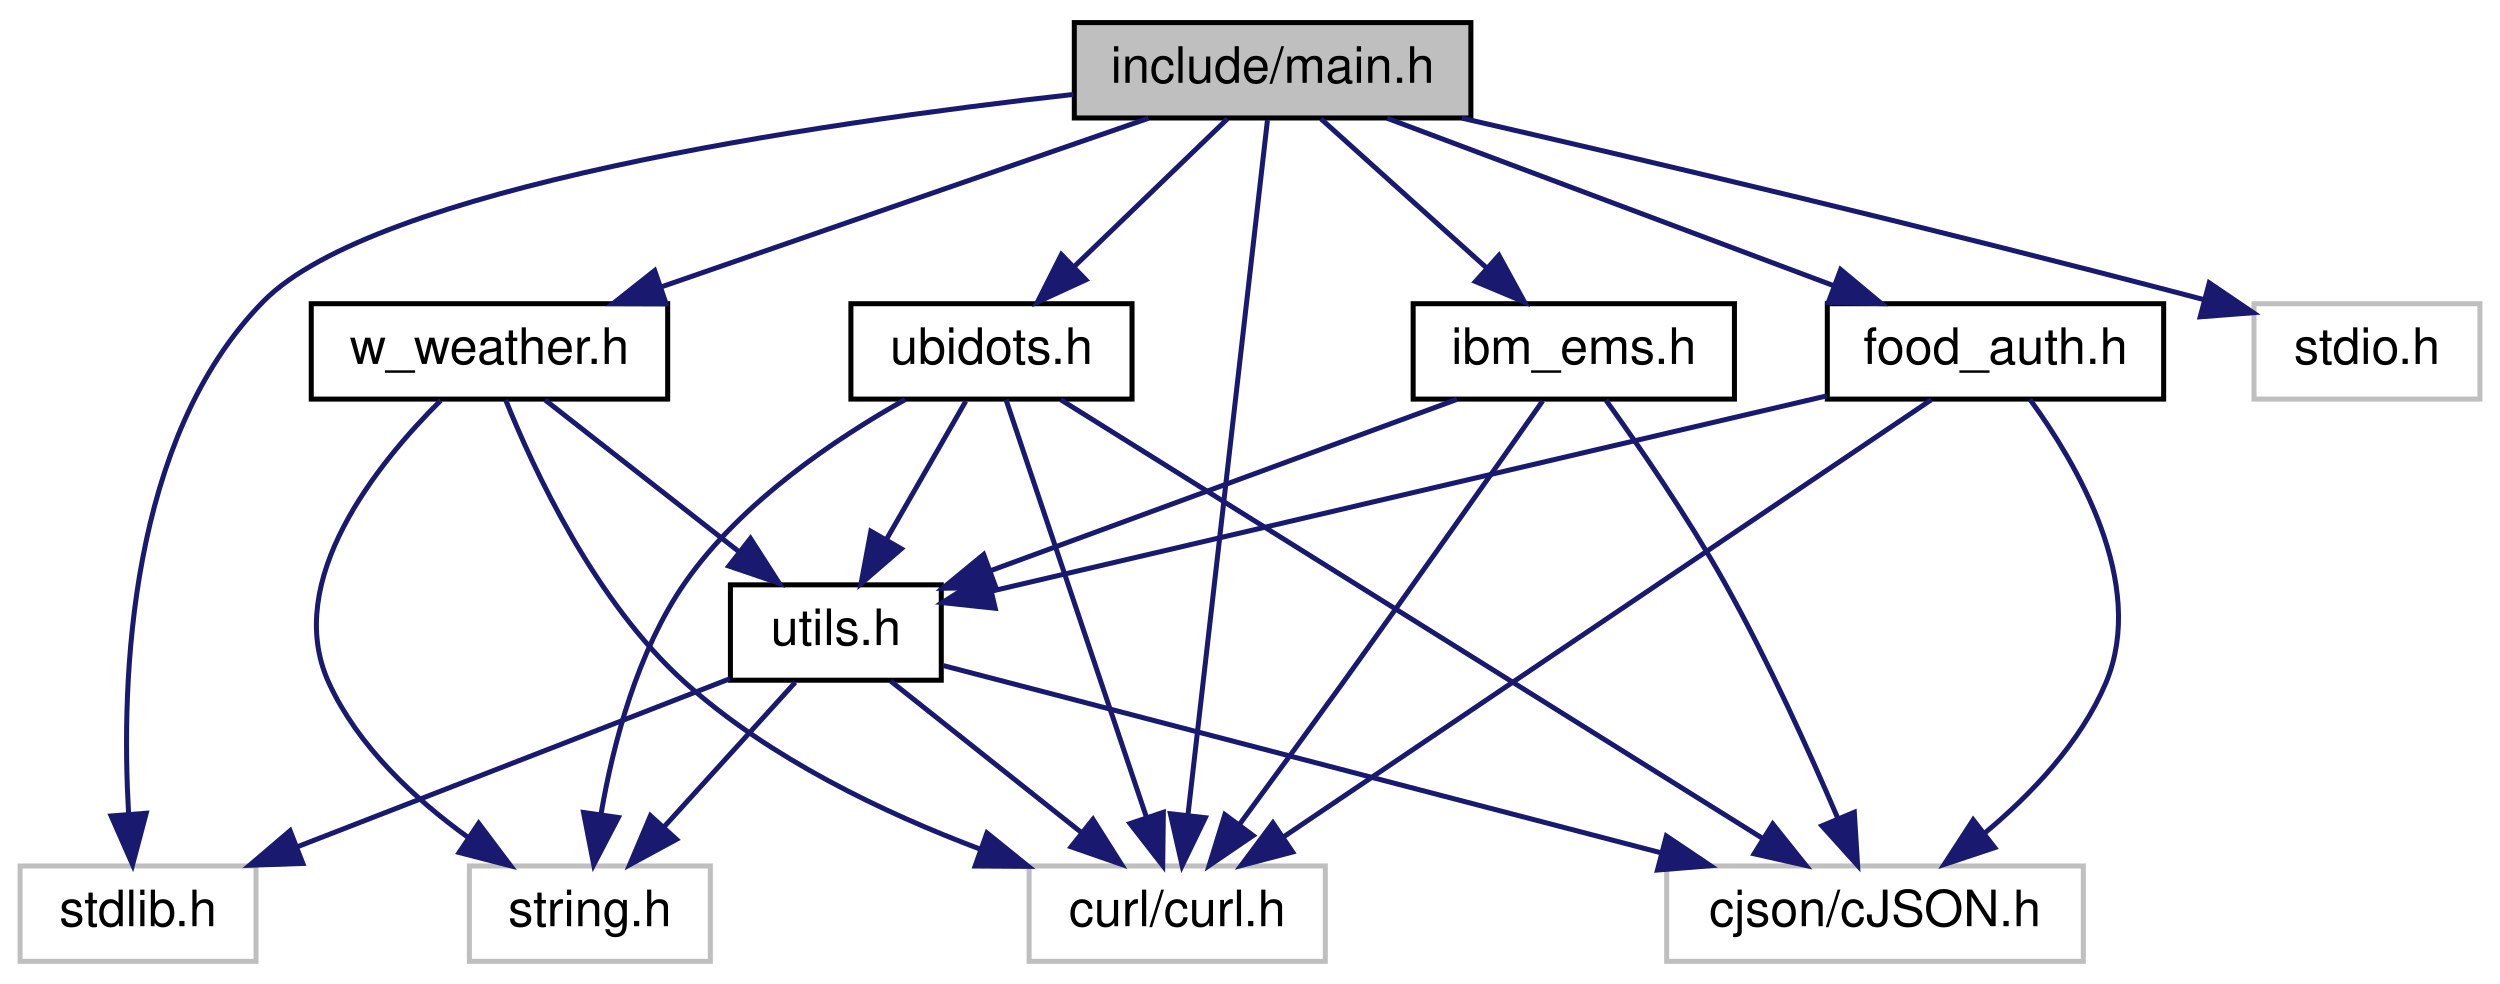
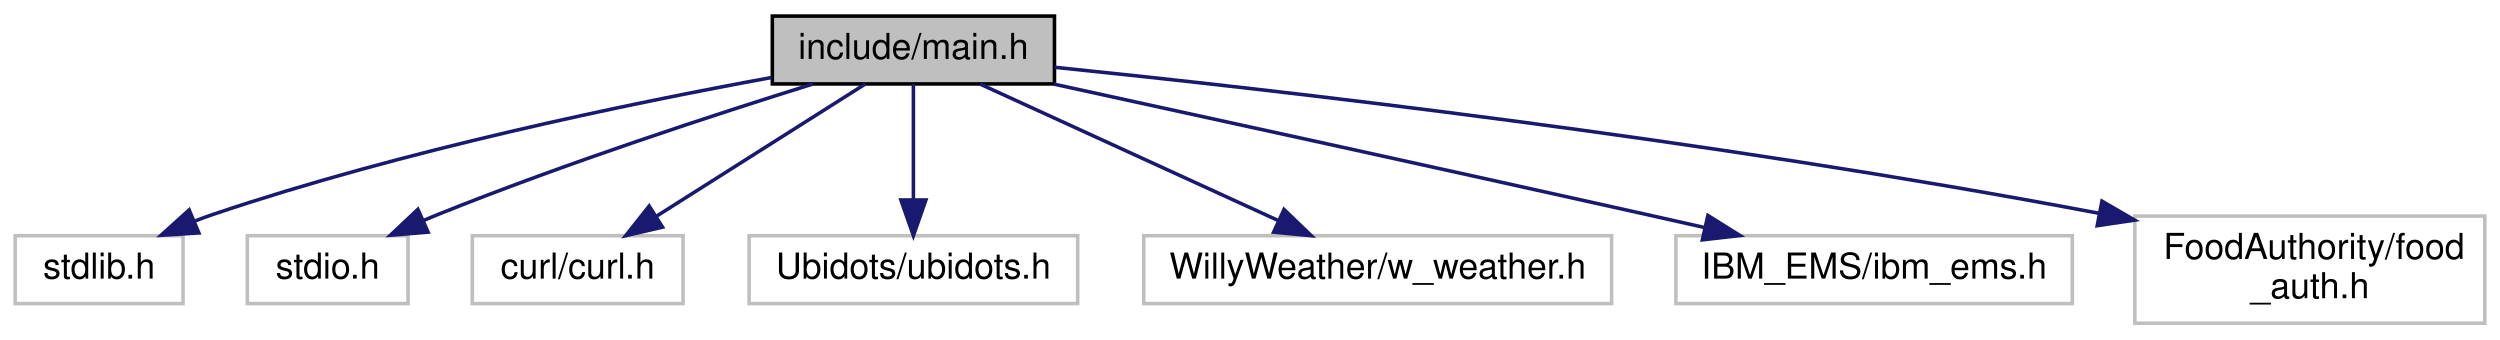
- <svg xmlns="http://www.w3.org/2000/svg" xmlns:xlink="http://www.w3.org/1999/xlink" width="498pt" height="196pt" viewBox="0.00 0.00 498.00 196.00">
-   <g id="graph0" class="graph" transform="scale(1 1) rotate(0) translate(4 192)">
+ <svg xmlns="http://www.w3.org/2000/svg" xmlns:xlink="http://www.w3.org/1999/xlink" width="700pt" height="95pt" viewBox="0.00 0.00 699.50 95.00">
+   <g id="graph0" class="graph" transform="scale(1 1) rotate(0) translate(4 91)">
    <g id="node1" class="node">
      <g id="a_node1">
        <a xlink:title=" ">
-           <polygon fill="#bfbfbf" stroke="black" points="210,-168.5 210,-187.5 289,-187.5 289,-168.5 210,-168.5" />
-           <text text-anchor="middle" x="249.5" y="-175.5" font-family="Helvetica,sans-Serif" font-size="10.00">include/main.h</text>
+           <polygon fill="#bfbfbf" stroke="black" points="212,-67.5 212,-86.5 291,-86.5 291,-67.5 212,-67.5" />
+           <text text-anchor="middle" x="251.5" y="-74.5" font-family="Helvetica,sans-Serif" font-size="10.00">include/main.h</text>
        </a>
      </g>
    </g>
    <g id="node2" class="node">
      <g id="a_node2">
        <a xlink:title=" ">
-           <polygon fill="none" stroke="#bfbfbf" points="0,-0.5 0,-19.5 47,-19.5 47,-0.5 0,-0.5" />
-           <text text-anchor="middle" x="23.5" y="-7.5" font-family="Helvetica,sans-Serif" font-size="10.00">stdlib.h</text>
+           <polygon fill="none" stroke="#bfbfbf" points="0,-6 0,-25 47,-25 47,-6 0,-6" />
+           <text text-anchor="middle" x="23.5" y="-13" font-family="Helvetica,sans-Serif" font-size="10.00">stdlib.h</text>
        </a>
      </g>
    </g>
    <g id="edge1" class="edge">
-       <path fill="none" stroke="midnightblue" d="M209.79,-173.19C157.79,-167.36 70.63,-154.5 48.5,-132 21.64,-104.69 20.09,-56.6 21.61,-30.02" />
-       <polygon fill="midnightblue" stroke="midnightblue" points="25.12,-30 22.41,-19.76 18.14,-29.46 25.12,-30" />
+       <path fill="none" stroke="midnightblue" d="M211.81,-69.3C171.76,-61.98 108.43,-48.87 55.5,-31 53.83,-30.44 52.13,-29.82 50.43,-29.16" />
+       <polygon fill="midnightblue" stroke="midnightblue" points="51.43,-25.78 40.85,-25.12 48.71,-32.23 51.43,-25.78" />
    </g>
    <g id="node3" class="node">
      <g id="a_node3">
        <a xlink:title=" ">
-           <polygon fill="none" stroke="#bfbfbf" points="445,-112.5 445,-131.5 490,-131.5 490,-112.5 445,-112.5" />
-           <text text-anchor="middle" x="467.5" y="-119.5" font-family="Helvetica,sans-Serif" font-size="10.00">stdio.h</text>
+           <polygon fill="none" stroke="#bfbfbf" points="65,-6 65,-25 110,-25 110,-6 65,-6" />
+           <text text-anchor="middle" x="87.5" y="-13" font-family="Helvetica,sans-Serif" font-size="10.00">stdio.h</text>
        </a>
      </g>
    </g>
    <g id="edge2" class="edge">
-       <path fill="none" stroke="midnightblue" d="M287.24,-168.46C323.03,-160.24 378.53,-147.19 435.03,-132.31" />
-       <polygon fill="midnightblue" stroke="midnightblue" points="436.08,-135.65 444.85,-129.71 434.28,-128.89 436.08,-135.65" />
+       <path fill="none" stroke="midnightblue" d="M223.41,-67.5C196.26,-59.04 154.13,-45.31 118.5,-31 117.12,-30.45 115.72,-29.86 114.3,-29.26" />
+       <polygon fill="midnightblue" stroke="midnightblue" points="115.61,-26.01 105.06,-25.13 112.76,-32.4 115.61,-26.01" />
    </g>
    <g id="node4" class="node">
      <g id="a_node4">
        <a xlink:title=" ">
-           <polygon fill="none" stroke="#bfbfbf" points="201,-0.5 201,-19.5 260,-19.5 260,-0.5 201,-0.5" />
-           <text text-anchor="middle" x="230.5" y="-7.5" font-family="Helvetica,sans-Serif" font-size="10.00">curl/curl.h</text>
+           <polygon fill="none" stroke="#bfbfbf" points="128,-6 128,-25 187,-25 187,-6 128,-6" />
+           <text text-anchor="middle" x="157.5" y="-13" font-family="Helvetica,sans-Serif" font-size="10.00">curl/curl.h</text>
        </a>
      </g>
    </g>
    <g id="edge3" class="edge">
-       <path fill="none" stroke="midnightblue" d="M248.48,-168.08C245.49,-141.95 236.7,-65.21 232.63,-29.58" />
-       <polygon fill="midnightblue" stroke="midnightblue" points="236.1,-29.11 231.48,-19.57 229.14,-29.9 236.1,-29.11" />
+       <path fill="none" stroke="midnightblue" d="M238.03,-67.48C222.82,-57.84 197.81,-42.02 179.7,-30.55" />
+       <polygon fill="midnightblue" stroke="midnightblue" points="181.26,-27.4 170.94,-25.01 177.52,-33.31 181.26,-27.4" />
    </g>
    <g id="node5" class="node">
      <g id="a_node5">
-         <a xlink:href="ubidots_8h.html" target="_top" xlink:title=" ">
-           <polygon fill="none" stroke="black" points="165.5,-112.5 165.5,-131.5 221.5,-131.5 221.5,-112.5 165.5,-112.5" />
-           <text text-anchor="middle" x="193.5" y="-119.5" font-family="Helvetica,sans-Serif" font-size="10.00">ubidots.h</text>
+         <a xlink:title=" ">
+           <polygon fill="none" stroke="#bfbfbf" points="205.5,-6 205.5,-25 297.5,-25 297.5,-6 205.5,-6" />
+           <text text-anchor="middle" x="251.5" y="-13" font-family="Helvetica,sans-Serif" font-size="10.00">Ubidots/ubidots.h</text>
        </a>
      </g>
    </g>
    <g id="edge4" class="edge">
-       <path fill="none" stroke="midnightblue" d="M240.5,-168.32C232.31,-160.42 219.99,-148.55 210.03,-138.94" />
-       <polygon fill="midnightblue" stroke="midnightblue" points="212.29,-136.26 202.66,-131.83 207.43,-141.29 212.29,-136.26" />
-     </g>
-     <g id="node9" class="node">
-       <g id="a_node9">
-         <a xlink:href="w__weather_8h.html" target="_top" xlink:title=" ">
-           <polygon fill="none" stroke="black" points="58,-112.5 58,-131.5 129,-131.5 129,-112.5 58,-112.5" />
-           <text text-anchor="middle" x="93.5" y="-119.5" font-family="Helvetica,sans-Serif" font-size="10.00">w_weather.h</text>
-         </a>
-       </g>
-     </g>
-     <g id="edge13" class="edge">
-       <path fill="none" stroke="midnightblue" d="M224.78,-168.44C198.65,-159.4 157.24,-145.06 127.92,-134.92" />
-       <polygon fill="midnightblue" stroke="midnightblue" points="128.7,-131.48 118.1,-131.52 126.41,-138.1 128.7,-131.48" />
-     </g>
-     <g id="node10" class="node">
-       <g id="a_node10">
-         <a xlink:href="ibm__ems_8h.html" target="_top" xlink:title=" ">
-           <polygon fill="none" stroke="black" points="277.5,-112.5 277.5,-131.5 341.5,-131.5 341.5,-112.5 277.5,-112.5" />
-           <text text-anchor="middle" x="309.5" y="-119.5" font-family="Helvetica,sans-Serif" font-size="10.00">ibm_ems.h</text>
-         </a>
-       </g>
-     </g>
-     <g id="edge17" class="edge">
-       <path fill="none" stroke="midnightblue" d="M259.14,-168.32C268.01,-160.34 281.37,-148.31 292.11,-138.65" />
-       <polygon fill="midnightblue" stroke="midnightblue" points="294.59,-141.13 299.68,-131.83 289.91,-135.92 294.59,-141.13" />
-     </g>
-     <g id="node11" class="node">
-       <g id="a_node11">
-         <a xlink:href="food__auth_8h.html" target="_top" xlink:title=" ">
-           <polygon fill="none" stroke="black" points="360,-112.5 360,-131.5 427,-131.5 427,-112.5 360,-112.5" />
-           <text text-anchor="middle" x="393.5" y="-119.5" font-family="Helvetica,sans-Serif" font-size="10.00">food_auth.h</text>
-         </a>
-       </g>
-     </g>
-     <g id="edge21" class="edge">
-       <path fill="none" stroke="midnightblue" d="M272.32,-168.44C296.33,-159.44 334.33,-145.19 361.37,-135.05" />
-       <polygon fill="midnightblue" stroke="midnightblue" points="362.66,-138.3 370.79,-131.52 360.2,-131.75 362.66,-138.3" />
-     </g>
-     <g id="edge6" class="edge">
-       <path fill="none" stroke="midnightblue" d="M196.4,-112.37C202.4,-94.54 216.27,-53.3 224.35,-29.27" />
-       <polygon fill="midnightblue" stroke="midnightblue" points="227.74,-30.19 227.61,-19.59 221.1,-27.95 227.74,-30.19" />
+       <path fill="none" stroke="midnightblue" d="M251.5,-67.48C251.5,-59.08 251.5,-45.98 251.5,-35.16" />
+       <polygon fill="midnightblue" stroke="midnightblue" points="255,-35.01 251.5,-25.01 248,-35.01 255,-35.01" />
    </g>
    <g id="node6" class="node">
      <g id="a_node6">
        <a xlink:title=" ">
-           <polygon fill="none" stroke="#bfbfbf" points="89.5,-0.5 89.5,-19.5 137.5,-19.5 137.5,-0.5 89.5,-0.5" />
-           <text text-anchor="middle" x="113.5" y="-7.5" font-family="Helvetica,sans-Serif" font-size="10.00">string.h</text>
+           <polygon fill="none" stroke="#bfbfbf" points="316,-6 316,-25 447,-25 447,-6 316,-6" />
+           <text text-anchor="middle" x="381.5" y="-13" font-family="Helvetica,sans-Serif" font-size="10.00">WillyWeather/w_weather.h</text>
        </a>
      </g>
    </g>
    <g id="edge5" class="edge">
-       <path fill="none" stroke="midnightblue" d="M176.32,-112.41C162.55,-104.68 143.73,-92.07 132.5,-76 122.93,-62.3 118.13,-43.76 115.75,-29.99" />
-       <polygon fill="midnightblue" stroke="midnightblue" points="119.17,-29.15 114.27,-19.76 112.24,-30.15 119.17,-29.15" />
+       <path fill="none" stroke="midnightblue" d="M270.13,-67.48C291.94,-57.49 328.3,-40.85 353.52,-29.31" />
+       <polygon fill="midnightblue" stroke="midnightblue" points="355.27,-32.35 362.91,-25.01 352.36,-25.99 355.27,-32.35" />
    </g>
    <g id="node7" class="node">
      <g id="a_node7">
        <a xlink:title=" ">
-           <polygon fill="none" stroke="#bfbfbf" points="328,-0.5 328,-19.5 411,-19.5 411,-0.5 328,-0.5" />
-           <text text-anchor="middle" x="369.5" y="-7.5" font-family="Helvetica,sans-Serif" font-size="10.00">cjson/cJSON.h</text>
+           <polygon fill="none" stroke="#bfbfbf" points="465,-6 465,-25 576,-25 576,-6 465,-6" />
+           <text text-anchor="middle" x="520.5" y="-13" font-family="Helvetica,sans-Serif" font-size="10.00">IBM_EMS/ibm_ems.h</text>
+         </a>
+       </g>
+     </g>
+     <g id="edge6" class="edge">
+       <path fill="none" stroke="midnightblue" d="M290.82,-67.45C332.1,-58.46 398.89,-43.85 456.5,-31 461.85,-29.81 467.45,-28.55 473.02,-27.29" />
+       <polygon fill="midnightblue" stroke="midnightblue" points="473.96,-30.67 482.95,-25.05 472.42,-23.84 473.96,-30.67" />
+     </g>
+     <g id="node8" class="node">
+       <g id="a_node8">
+         <a xlink:title=" ">
+           <polygon fill="none" stroke="#bfbfbf" points="593.5,-0.5 593.5,-30.5 691.5,-30.5 691.5,-0.5 593.5,-0.5" />
+           <text text-anchor="start" x="601.5" y="-18.5" font-family="Helvetica,sans-Serif" font-size="10.00">FoodAuthority/food</text>
+           <text text-anchor="middle" x="642.5" y="-7.5" font-family="Helvetica,sans-Serif" font-size="10.00">_auth.h</text>
        </a>
      </g>
    </g>
    <g id="edge7" class="edge">
-       <path fill="none" stroke="midnightblue" d="M207.31,-112.37C237.64,-93.41 310.3,-48 347.19,-24.94" />
-       <polygon fill="midnightblue" stroke="midnightblue" points="349.13,-27.86 355.75,-19.59 345.42,-21.92 349.13,-27.86" />
-     </g>
-     <g id="node8" class="node">
-       <g id="a_node8">
-         <a xlink:href="utils_8h.html" target="_top" xlink:title=" ">
-           <polygon fill="none" stroke="black" points="141.5,-56.5 141.5,-75.5 183.5,-75.5 183.5,-56.5 141.5,-56.5" />
-           <text text-anchor="middle" x="162.5" y="-63.5" font-family="Helvetica,sans-Serif" font-size="10.00">utils.h</text>
-         </a>
-       </g>
-     </g>
-     <g id="edge8" class="edge">
-       <path fill="none" stroke="midnightblue" d="M188.38,-112.08C184.09,-104.61 177.84,-93.72 172.56,-84.52" />
-       <polygon fill="midnightblue" stroke="midnightblue" points="175.54,-82.68 167.52,-75.75 169.47,-86.17 175.54,-82.68" />
-     </g>
-     <g id="edge9" class="edge">
-       <path fill="none" stroke="midnightblue" d="M141.39,-56.8C118.49,-47.9 81.68,-33.6 55.29,-23.35" />
-       <polygon fill="midnightblue" stroke="midnightblue" points="56.32,-20 45.73,-19.64 53.79,-26.52 56.32,-20" />
-     </g>
-     <g id="edge11" class="edge">
-       <path fill="none" stroke="midnightblue" d="M173.43,-56.32C183.67,-48.18 199.22,-35.84 211.5,-26.09" />
-       <polygon fill="midnightblue" stroke="midnightblue" points="213.72,-28.79 219.38,-19.83 209.37,-23.31 213.72,-28.79" />
-     </g>
-     <g id="edge10" class="edge">
-       <path fill="none" stroke="midnightblue" d="M154.41,-56.08C147.34,-48.3 136.91,-36.8 128.35,-27.37" />
-       <polygon fill="midnightblue" stroke="midnightblue" points="130.75,-24.8 121.44,-19.75 125.57,-29.51 130.75,-24.8" />
-     </g>
-     <g id="edge12" class="edge">
-       <path fill="none" stroke="midnightblue" d="M183.87,-59.42C217.51,-50.65 283.45,-33.45 326.99,-22.09" />
-       <polygon fill="midnightblue" stroke="midnightblue" points="327.94,-25.46 336.73,-19.55 326.17,-18.69 327.94,-25.46" />
-     </g>
-     <g id="edge15" class="edge">
-       <path fill="none" stroke="midnightblue" d="M96.74,-112.3C102.21,-98.67 114.46,-72.16 132.5,-56 149.32,-40.93 172.05,-30.07 191.38,-22.8" />
-       <polygon fill="midnightblue" stroke="midnightblue" points="192.6,-26.08 200.84,-19.42 190.25,-19.49 192.6,-26.08" />
-     </g>
-     <g id="edge14" class="edge">
-       <path fill="none" stroke="midnightblue" d="M83.81,-112.25C71.3,-99.83 52.19,-76.36 61.5,-56 67.28,-43.36 78.55,-32.91 89.13,-25.27" />
-       <polygon fill="midnightblue" stroke="midnightblue" points="91.35,-28 97.72,-19.53 87.46,-22.18 91.35,-28" />
-     </g>
-     <g id="edge16" class="edge">
-       <path fill="none" stroke="midnightblue" d="M104.59,-112.32C114.99,-104.18 130.76,-91.84 143.22,-82.09" />
-       <polygon fill="midnightblue" stroke="midnightblue" points="145.49,-84.75 151.21,-75.83 141.18,-79.24 145.49,-84.75" />
-     </g>
-     <g id="edge18" class="edge">
-       <path fill="none" stroke="midnightblue" d="M303.3,-112.14C294.5,-99.59 277.88,-75.97 263.5,-56 256.76,-46.65 249.16,-36.27 242.95,-27.84" />
-       <polygon fill="midnightblue" stroke="midnightblue" points="245.62,-25.56 236.87,-19.6 239.99,-29.72 245.62,-25.56" />
-     </g>
-     <g id="edge19" class="edge">
-       <path fill="none" stroke="midnightblue" d="M315.9,-112.29C322.28,-103.41 332.16,-89.11 339.5,-76 348.12,-60.6 356.41,-42.28 362.08,-29.02" />
-       <polygon fill="midnightblue" stroke="midnightblue" points="365.38,-30.2 366.03,-19.62 358.93,-27.49 365.38,-30.2" />
-     </g>
-     <g id="edge20" class="edge">
-       <path fill="none" stroke="midnightblue" d="M286.21,-112.44C261.12,-103.23 221.07,-88.52 193.37,-78.34" />
-       <polygon fill="midnightblue" stroke="midnightblue" points="194.37,-74.98 183.77,-74.82 191.95,-81.55 194.37,-74.98" />
-     </g>
-     <g id="edge22" class="edge">
-       <path fill="none" stroke="midnightblue" d="M380.71,-112.37C352.74,-93.49 285.9,-48.38 251.6,-25.24" />
-       <polygon fill="midnightblue" stroke="midnightblue" points="253.48,-22.28 243.23,-19.59 249.56,-28.09 253.48,-22.28" />
-     </g>
-     <g id="edge23" class="edge">
-       <path fill="none" stroke="midnightblue" d="M400.36,-112.44C409.56,-99.87 423.82,-75.77 415.5,-56 410.47,-44.05 400.56,-33.69 391.21,-25.93" />
-       <polygon fill="midnightblue" stroke="midnightblue" points="393.34,-23.15 383.29,-19.81 389.06,-28.69 393.34,-23.15" />
-     </g>
-     <g id="edge24" class="edge">
-       <path fill="none" stroke="midnightblue" d="M359.91,-113.15C315.29,-102.72 237.06,-84.43 193.69,-74.29" />
-       <polygon fill="midnightblue" stroke="midnightblue" points="194.24,-70.83 183.71,-71.96 192.65,-77.64 194.24,-70.83" />
+       <path fill="none" stroke="midnightblue" d="M291.07,-72.16C352.01,-65.92 472.62,-52.29 583.45,-31.28" />
+       <polygon fill="midnightblue" stroke="midnightblue" points="584.3,-34.68 593.46,-29.36 582.97,-27.81 584.3,-34.68" />
    </g>
  </g>
</svg>
